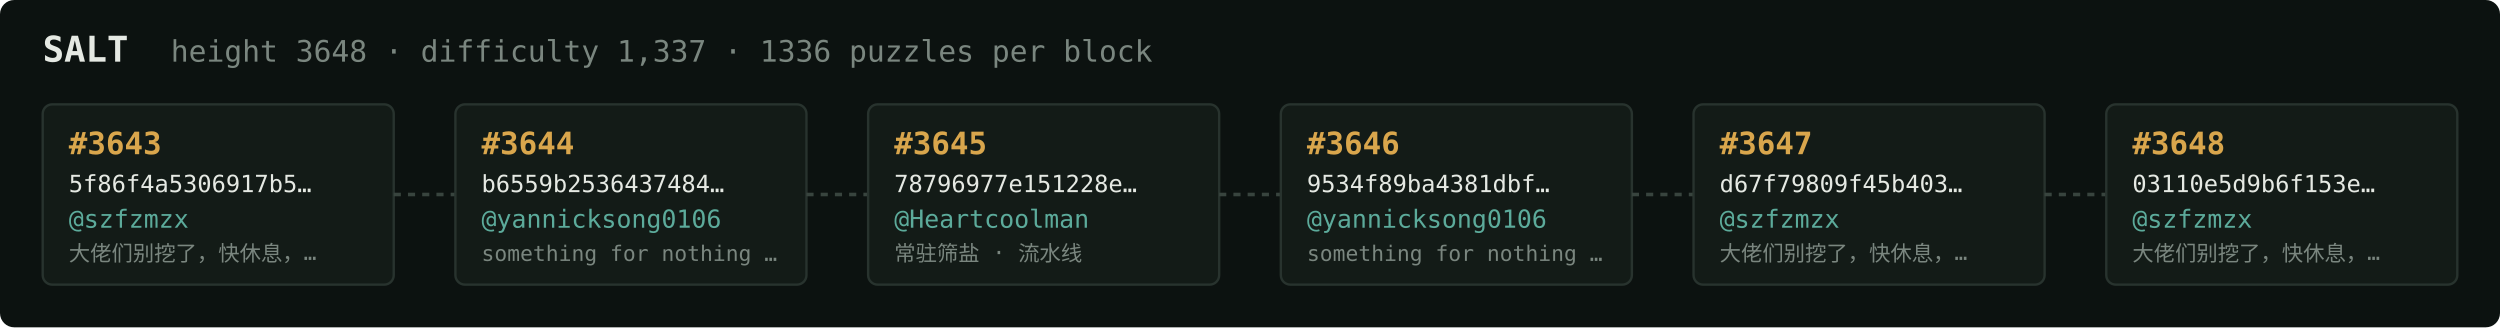
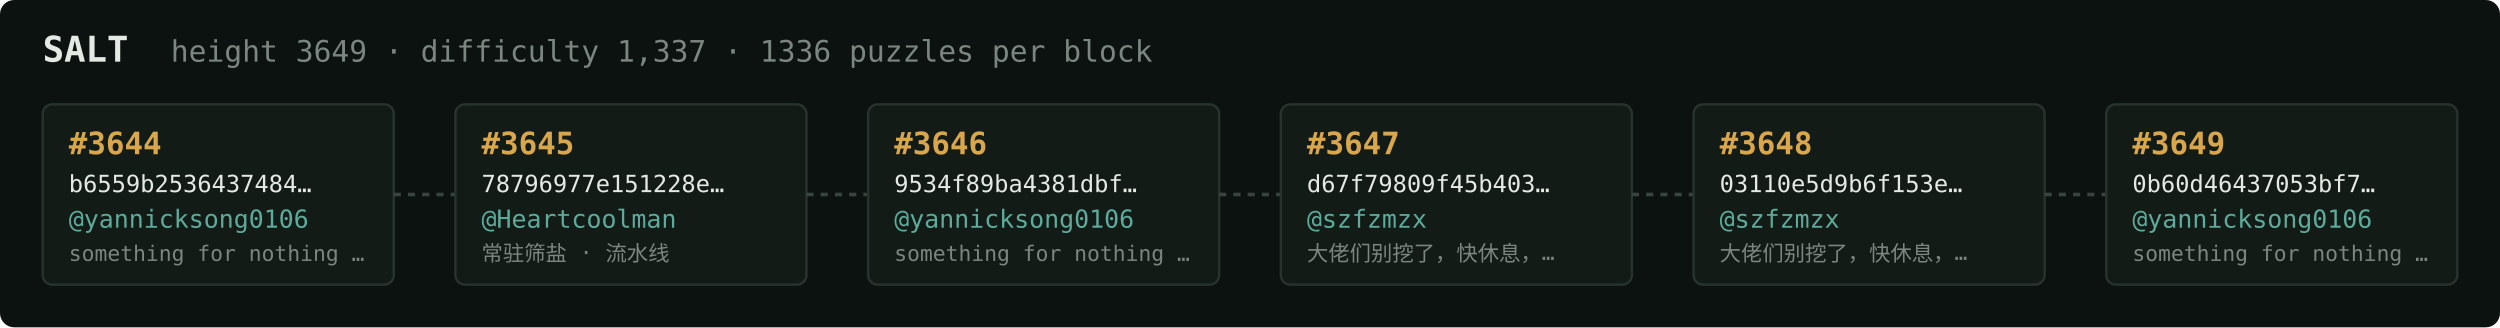
<svg xmlns="http://www.w3.org/2000/svg" width="1054" height="138" viewBox="0 0 1054 138" font-family="ui-monospace,SFMono-Regular,Menlo,monospace">
  <rect fill="#0c1210" width="1054" height="138" rx="6" />
  <text x="18" y="26" fill="#e5e9e3" font-size="15" font-weight="700">SALT</text>
-   <text x="72" y="26" fill="#7a867f" font-size="12.5">height 3648 · difficulty 1,337 · 1336 puzzles per block</text>
+   <text x="72" y="26" fill="#7a867f" font-size="12.5">height 3649 · difficulty 1,337 · 1336 puzzles per block</text>
  <rect x="18" y="44" width="148" height="76" rx="4" fill="#131b17" stroke="#28332e" stroke-width="1" />
-   <text x="29" y="65" fill="#d9a64c" font-size="13" font-weight="700">#3643</text>
-   <text x="29" y="81" fill="#e5e9e3" font-size="10">5f86f4a5306917b5…</text>
-   <text x="29" y="96" fill="#5cab9b" font-size="10.5">@szfzmzx</text>
-   <text x="29" y="110" fill="#7a867f" font-size="9">大佬们别挖了，快休息，…</text>
+   <text x="29" y="65" fill="#d9a64c" font-size="13" font-weight="700">#3644</text>
+   <text x="29" y="81" fill="#e5e9e3" font-size="10">b6559b2536437484…</text>
+   <text x="29" y="96" fill="#5cab9b" font-size="10.5">@yannicksong0106</text>
+   <text x="29" y="110" fill="#7a867f" font-size="9">something for nothing …</text>
  <line x1="166" y1="82.0" x2="192" y2="82.0" stroke="#38443e" stroke-width="1.5" stroke-dasharray="3 3" />
  <rect x="192" y="44" width="148" height="76" rx="4" fill="#131b17" stroke="#28332e" stroke-width="1" />
-   <text x="203" y="65" fill="#d9a64c" font-size="13" font-weight="700">#3644</text>
-   <text x="203" y="81" fill="#e5e9e3" font-size="10">b6559b2536437484…</text>
-   <text x="203" y="96" fill="#5cab9b" font-size="10.5">@yannicksong0106</text>
-   <text x="203" y="110" fill="#7a867f" font-size="9">something for nothing …</text>
+   <text x="203" y="65" fill="#d9a64c" font-size="13" font-weight="700">#3645</text>
+   <text x="203" y="81" fill="#e5e9e3" font-size="10">78796977e151228e…</text>
+   <text x="203" y="96" fill="#5cab9b" font-size="10.5">@Heartcoolman</text>
+   <text x="203" y="110" fill="#7a867f" font-size="9">常驻筛盐 · 流水线</text>
  <line x1="340" y1="82.0" x2="366" y2="82.0" stroke="#38443e" stroke-width="1.5" stroke-dasharray="3 3" />
  <rect x="366" y="44" width="148" height="76" rx="4" fill="#131b17" stroke="#28332e" stroke-width="1" />
-   <text x="377" y="65" fill="#d9a64c" font-size="13" font-weight="700">#3645</text>
-   <text x="377" y="81" fill="#e5e9e3" font-size="10">78796977e151228e…</text>
-   <text x="377" y="96" fill="#5cab9b" font-size="10.5">@Heartcoolman</text>
-   <text x="377" y="110" fill="#7a867f" font-size="9">常驻筛盐 · 流水线</text>
+   <text x="377" y="65" fill="#d9a64c" font-size="13" font-weight="700">#3646</text>
+   <text x="377" y="81" fill="#e5e9e3" font-size="10">9534f89ba4381dbf…</text>
+   <text x="377" y="96" fill="#5cab9b" font-size="10.5">@yannicksong0106</text>
+   <text x="377" y="110" fill="#7a867f" font-size="9">something for nothing …</text>
  <line x1="514" y1="82.0" x2="540" y2="82.0" stroke="#38443e" stroke-width="1.5" stroke-dasharray="3 3" />
  <rect x="540" y="44" width="148" height="76" rx="4" fill="#131b17" stroke="#28332e" stroke-width="1" />
-   <text x="551" y="65" fill="#d9a64c" font-size="13" font-weight="700">#3646</text>
-   <text x="551" y="81" fill="#e5e9e3" font-size="10">9534f89ba4381dbf…</text>
-   <text x="551" y="96" fill="#5cab9b" font-size="10.5">@yannicksong0106</text>
-   <text x="551" y="110" fill="#7a867f" font-size="9">something for nothing …</text>
+   <text x="551" y="65" fill="#d9a64c" font-size="13" font-weight="700">#3647</text>
+   <text x="551" y="81" fill="#e5e9e3" font-size="10">d67f79809f45b403…</text>
+   <text x="551" y="96" fill="#5cab9b" font-size="10.5">@szfzmzx</text>
+   <text x="551" y="110" fill="#7a867f" font-size="9">大佬们别挖了，快休息，…</text>
  <line x1="688" y1="82.0" x2="714" y2="82.0" stroke="#38443e" stroke-width="1.5" stroke-dasharray="3 3" />
  <rect x="714" y="44" width="148" height="76" rx="4" fill="#131b17" stroke="#28332e" stroke-width="1" />
-   <text x="725" y="65" fill="#d9a64c" font-size="13" font-weight="700">#3647</text>
-   <text x="725" y="81" fill="#e5e9e3" font-size="10">d67f79809f45b403…</text>
+   <text x="725" y="65" fill="#d9a64c" font-size="13" font-weight="700">#3648</text>
+   <text x="725" y="81" fill="#e5e9e3" font-size="10">03110e5d9b6f153e…</text>
  <text x="725" y="96" fill="#5cab9b" font-size="10.5">@szfzmzx</text>
  <text x="725" y="110" fill="#7a867f" font-size="9">大佬们别挖了，快休息，…</text>
  <line x1="862" y1="82.0" x2="888" y2="82.0" stroke="#38443e" stroke-width="1.5" stroke-dasharray="3 3" />
  <rect x="888" y="44" width="148" height="76" rx="4" fill="#131b17" stroke="#28332e" stroke-width="1" />
-   <text x="899" y="65" fill="#d9a64c" font-size="13" font-weight="700">#3648</text>
-   <text x="899" y="81" fill="#e5e9e3" font-size="10">03110e5d9b6f153e…</text>
-   <text x="899" y="96" fill="#5cab9b" font-size="10.5">@szfzmzx</text>
-   <text x="899" y="110" fill="#7a867f" font-size="9">大佬们别挖了，快休息，…</text>
+   <text x="899" y="65" fill="#d9a64c" font-size="13" font-weight="700">#3649</text>
+   <text x="899" y="81" fill="#e5e9e3" font-size="10">0b60d46437053bf7…</text>
+   <text x="899" y="96" fill="#5cab9b" font-size="10.5">@yannicksong0106</text>
+   <text x="899" y="110" fill="#7a867f" font-size="9">something for nothing …</text>
</svg>
